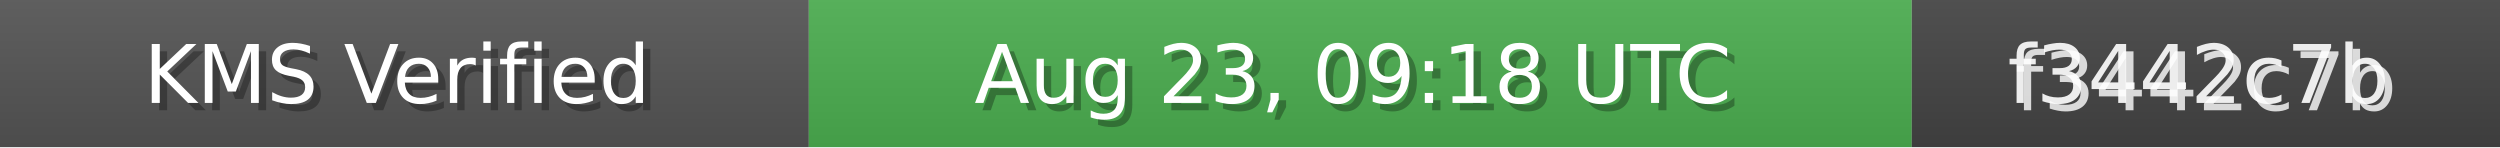
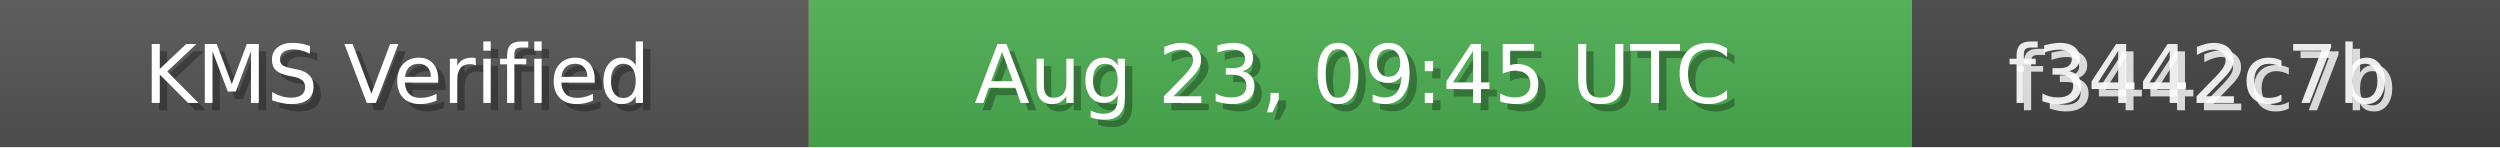
<svg xmlns="http://www.w3.org/2000/svg" width="340" height="20" role="img">
  <linearGradient id="bg" x2="0" y2="100%">
    <stop offset="0" stop-color="#bbb" stop-opacity=".1" />
    <stop offset="1" stop-opacity=".1" />
  </linearGradient>
  <rect width="110" height="20" fill="#555" />
  <rect x="110" width="150" height="20" fill="#4CAF50" />
  <rect x="260" width="80" height="20" fill="#444" />
  <rect width="340" height="20" fill="url(#bg)" />
  <g fill="#fff" text-anchor="middle" font-family="Verdana,Geneva,DejaVu Sans,sans-serif" font-size="11">
    <text x="55" y="15" fill="#000" fill-opacity=".3">KMS Verified</text>
    <text x="54" y="14">KMS Verified</text>
-     <text x="185" y="15" fill="#000" fill-opacity=".3">Aug 23, 09:18 UTC</text>
-     <text x="184" y="14">Aug 23, 09:18 UTC</text>
+     <text x="185" y="15" fill="#000" fill-opacity=".3">Aug 23, 09:45 UTC</text>
+     <text x="184" y="14">Aug 23, 09:45 UTC</text>
    <text x="300" y="15" fill="#fff" fill-opacity=".8">f3442c7b</text>
    <text x="299" y="14" fill="#fff" fill-opacity=".9">f3442c7b</text>
  </g>
</svg>
